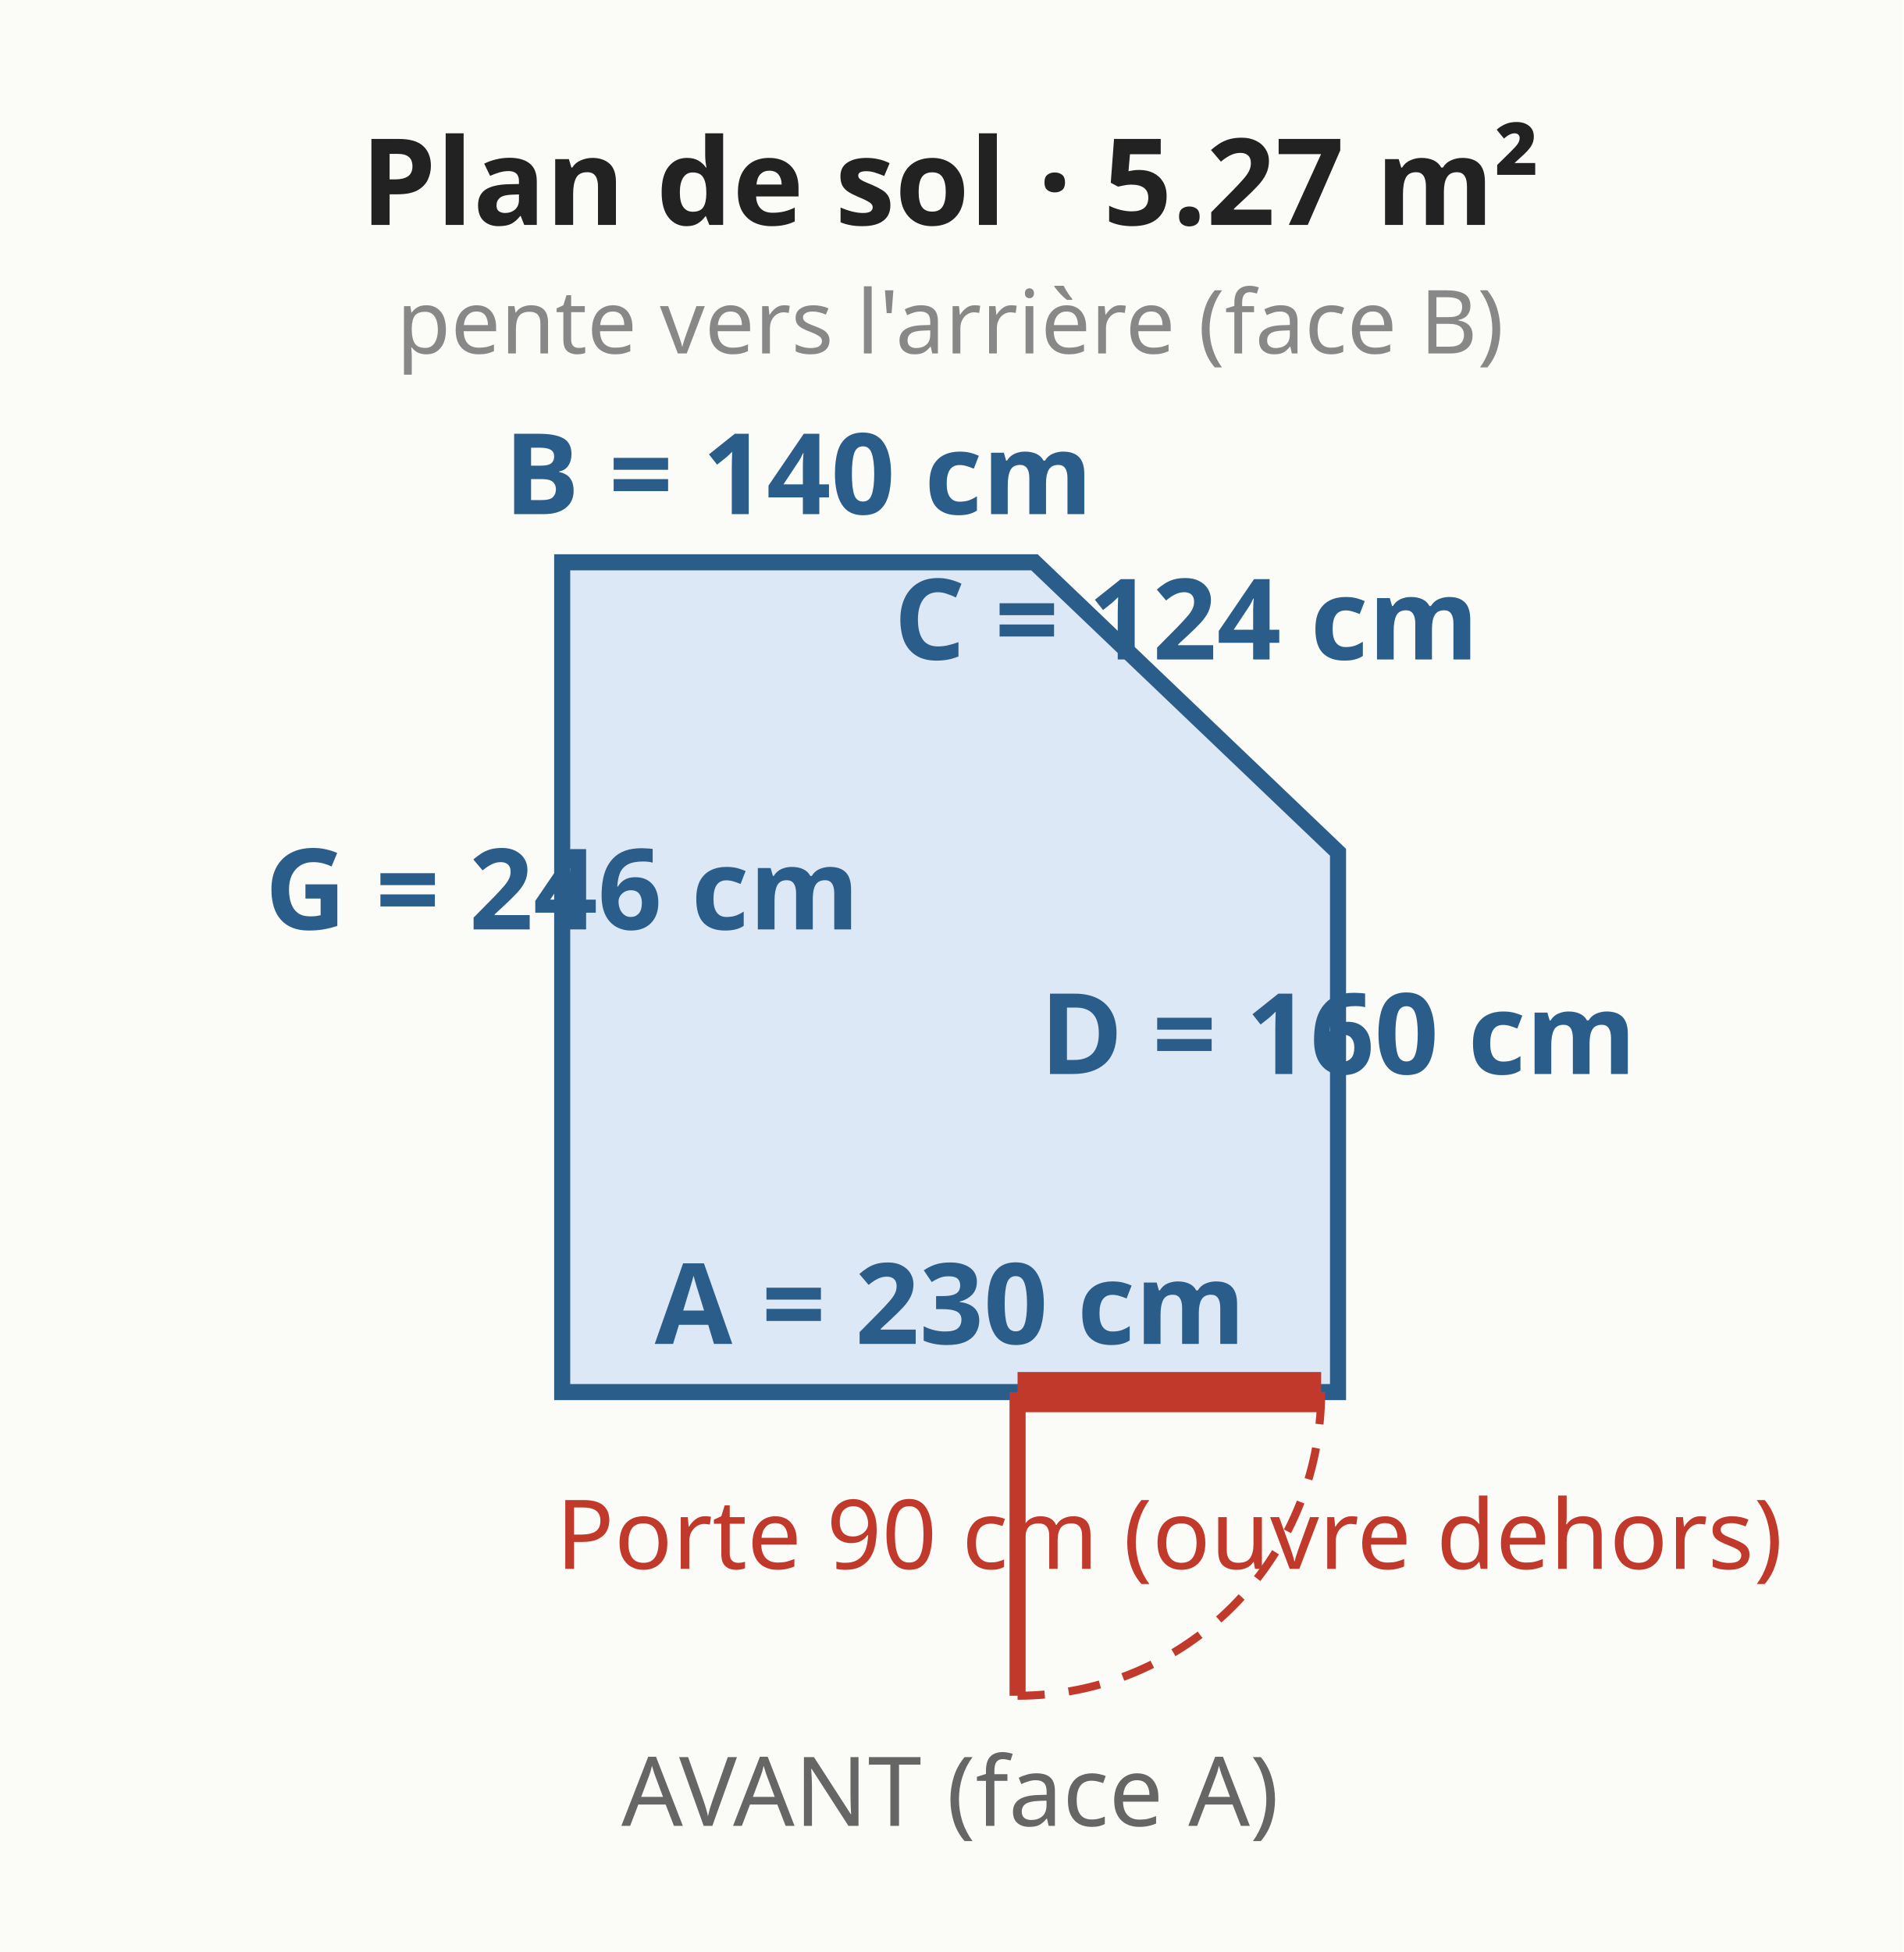
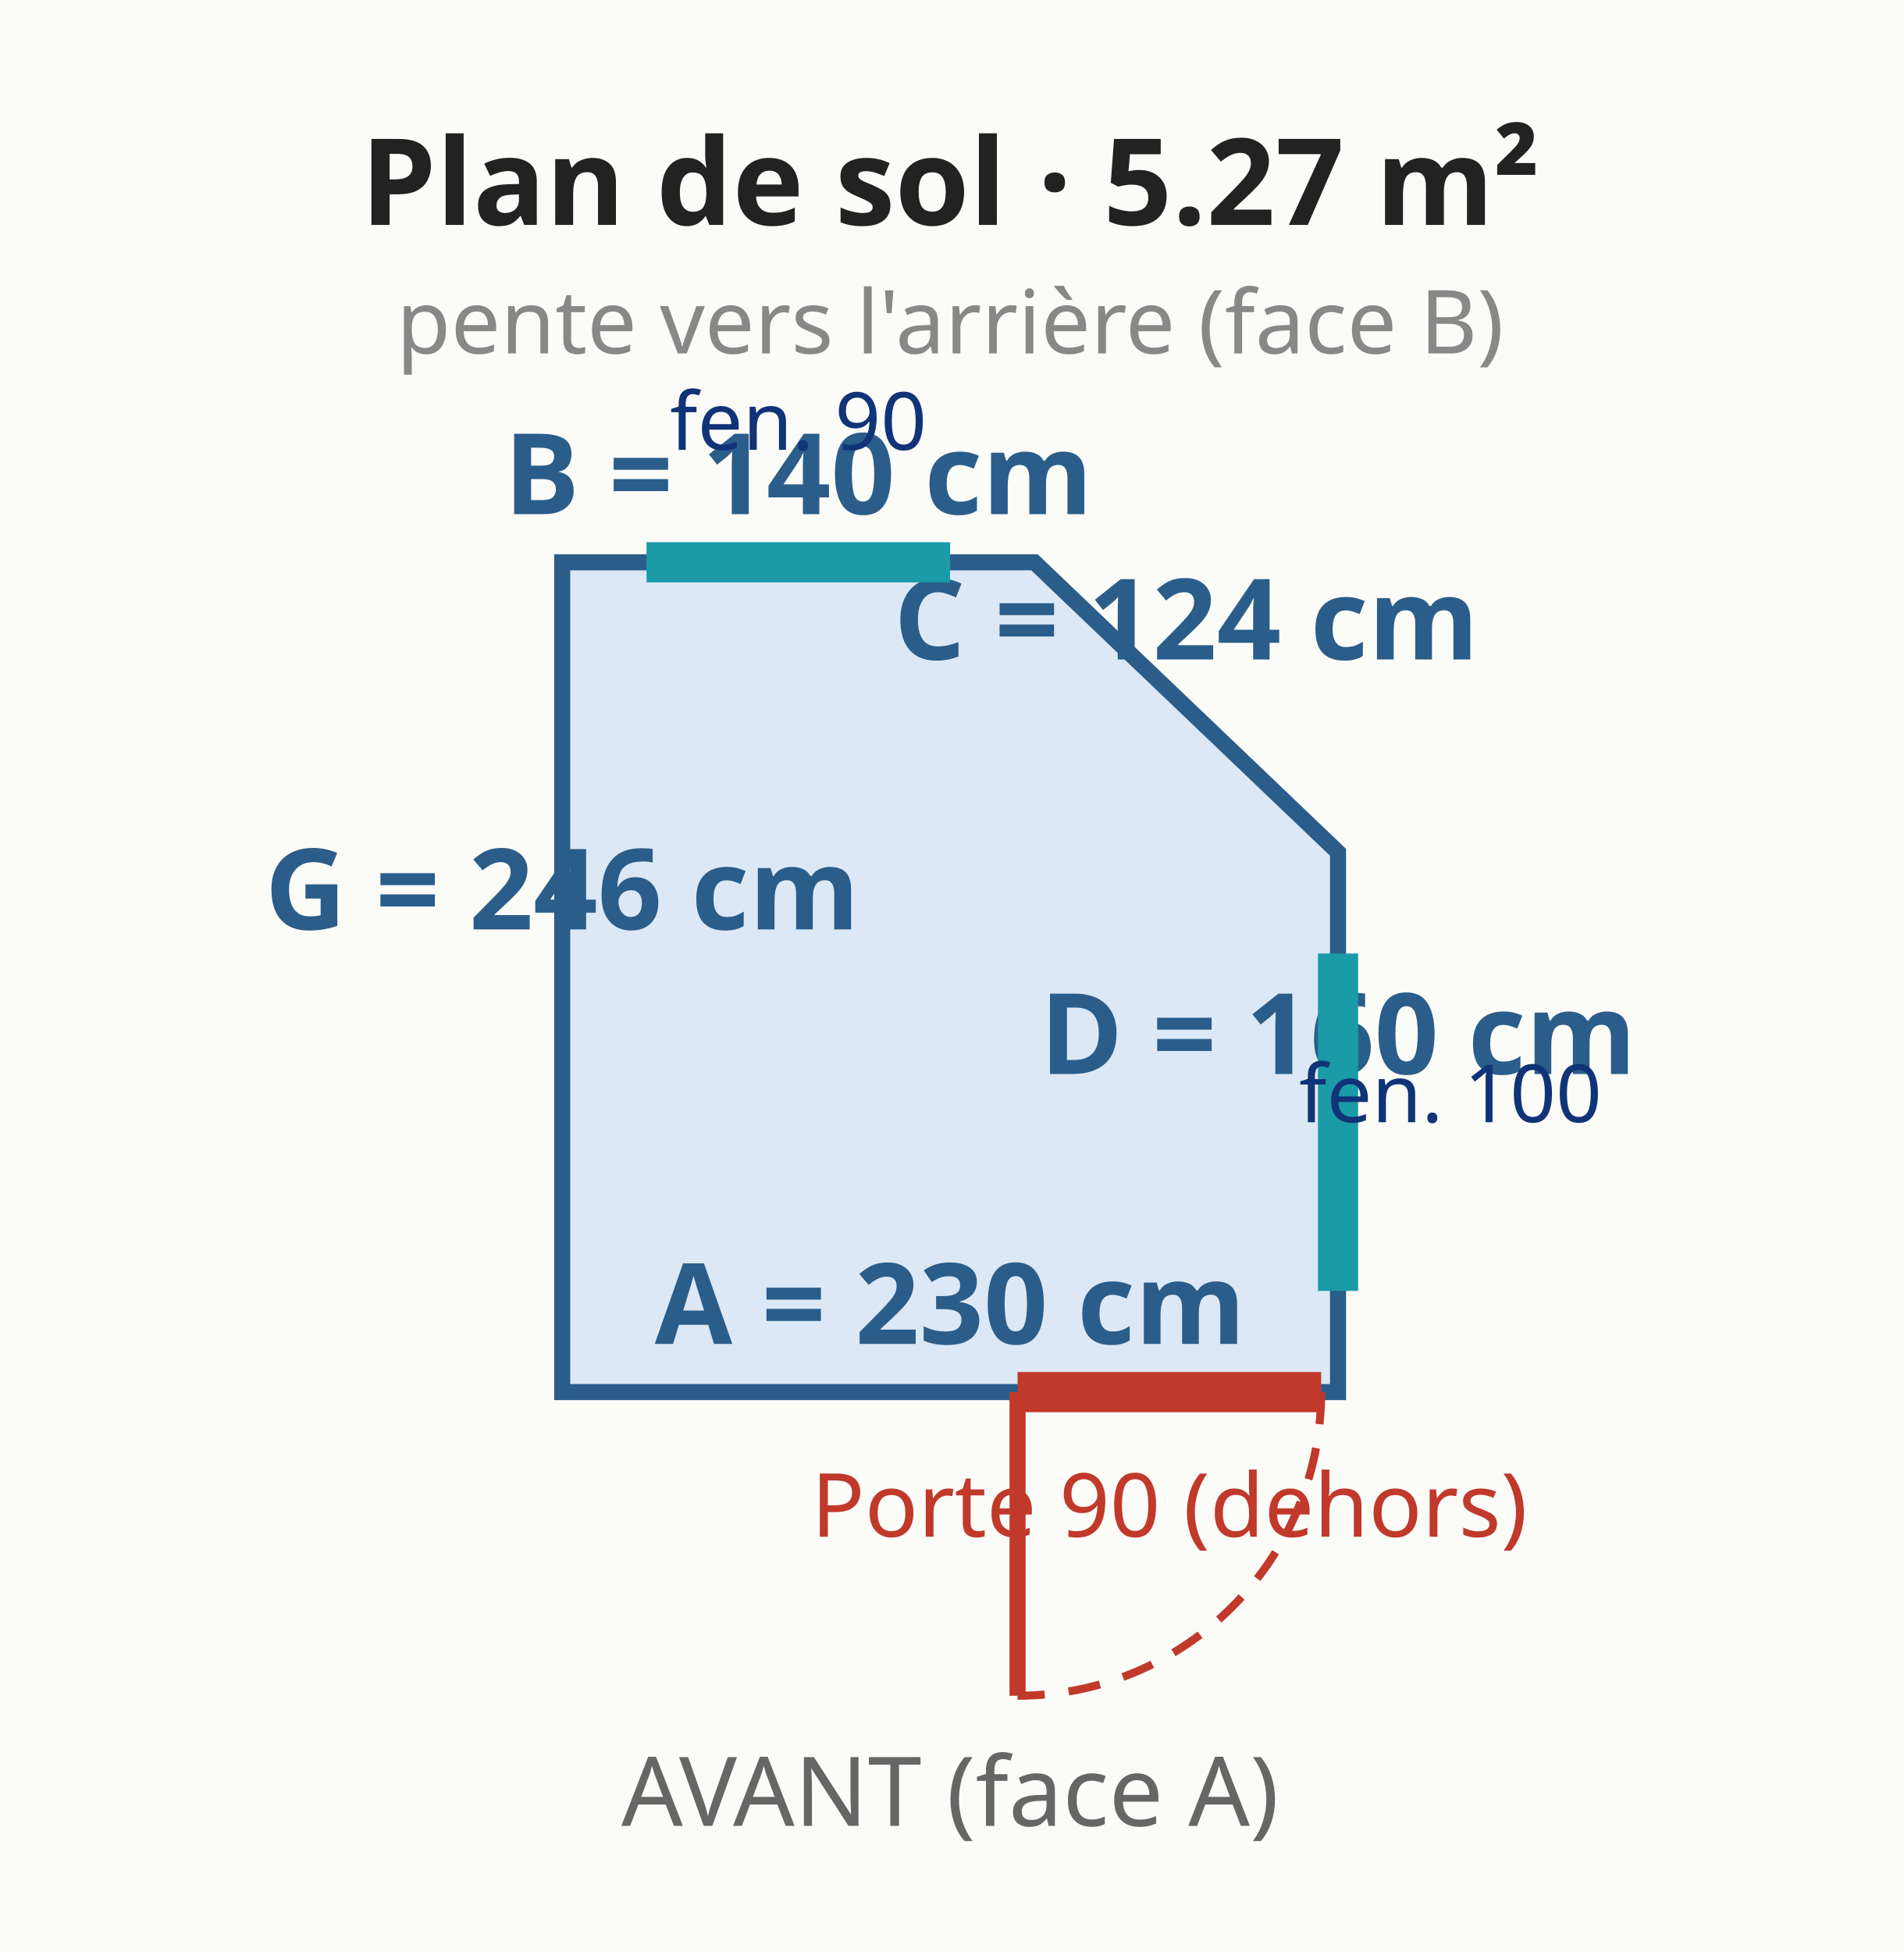
<svg xmlns="http://www.w3.org/2000/svg" viewBox="0 0 237 243" font-family="system-ui,sans-serif" font-size="13">
  <rect width="237" height="243" fill="#fbfbf8" />
  <polygon points="70.0,173.3 166.6,173.3 166.6,106.1 128.8,70.0 70.0,70.0" fill="#dce8f5" stroke="#2b5d8a" stroke-width="2" />
  <text x="118.3" y="167.3" text-anchor="middle" fill="#2b5d8a" font-size="14" font-weight="bold">A = 230 cm</text>
  <text x="166.6" y="133.7" text-anchor="middle" fill="#2b5d8a" font-size="14" font-weight="bold">D = 160 cm</text>
  <text x="147.7" y="82.1" text-anchor="middle" fill="#2b5d8a" font-size="14" font-weight="bold">C = 124 cm</text>
  <text x="99.4" y="64.0" text-anchor="middle" fill="#2b5d8a" font-size="14" font-weight="bold">B = 140 cm</text>
  <text x="70.0" y="115.7" text-anchor="middle" fill="#2b5d8a" font-size="14" font-weight="bold">G = 246 cm</text>
  <line x1="126.7" y1="173.3" x2="164.5" y2="173.3" stroke="#c0392b" stroke-width="5" />
  <line x1="126.7" y1="173.3" x2="126.7" y2="211.1" stroke="#c0392b" stroke-width="2" />
  <path d="M 164.5 173.3 A 37.8 37.8 0 0 1 126.7 211.1" fill="none" stroke="#c0392b" stroke-width="1" stroke-dasharray="4 3" />
-   <text x="145.6" y="195.3" text-anchor="middle" fill="#c0392b" font-size="12" font-weight="normal">Porte 90 cm (ouvre dehors)</text>
+   <text x="145.6" y="191.3" text-anchor="middle" fill="#c0392b" font-size="11" font-weight="normal">Porte 90 (dehors)</text>
+   <line x1="166.6" y1="160.7" x2="166.6" y2="118.7" stroke="#1b9aa8" stroke-width="5" />
+   <text x="180.6" y="139.7" text-anchor="middle" fill="#137" font-size="10" font-weight="normal">fen. 100</text>
+   <line x1="118.3" y1="70.0" x2="80.5" y2="70.0" stroke="#1b9aa8" stroke-width="5" />
+   <text x="99.4" y="56.0" text-anchor="middle" fill="#137" font-size="10" font-weight="normal">fen. 90</text>
  <text x="118.3" y="28.0" text-anchor="middle" fill="#222" font-size="15" font-weight="bold">Plan de sol · 5.27 m²</text>
  <text x="118.3" y="44.0" text-anchor="middle" fill="#888" font-size="11" font-weight="normal">pente vers l'arrière (face B)</text>
  <text x="118.3" y="227.3" text-anchor="middle" fill="#666" font-size="12" font-weight="normal">AVANT (face A)</text>
</svg>
